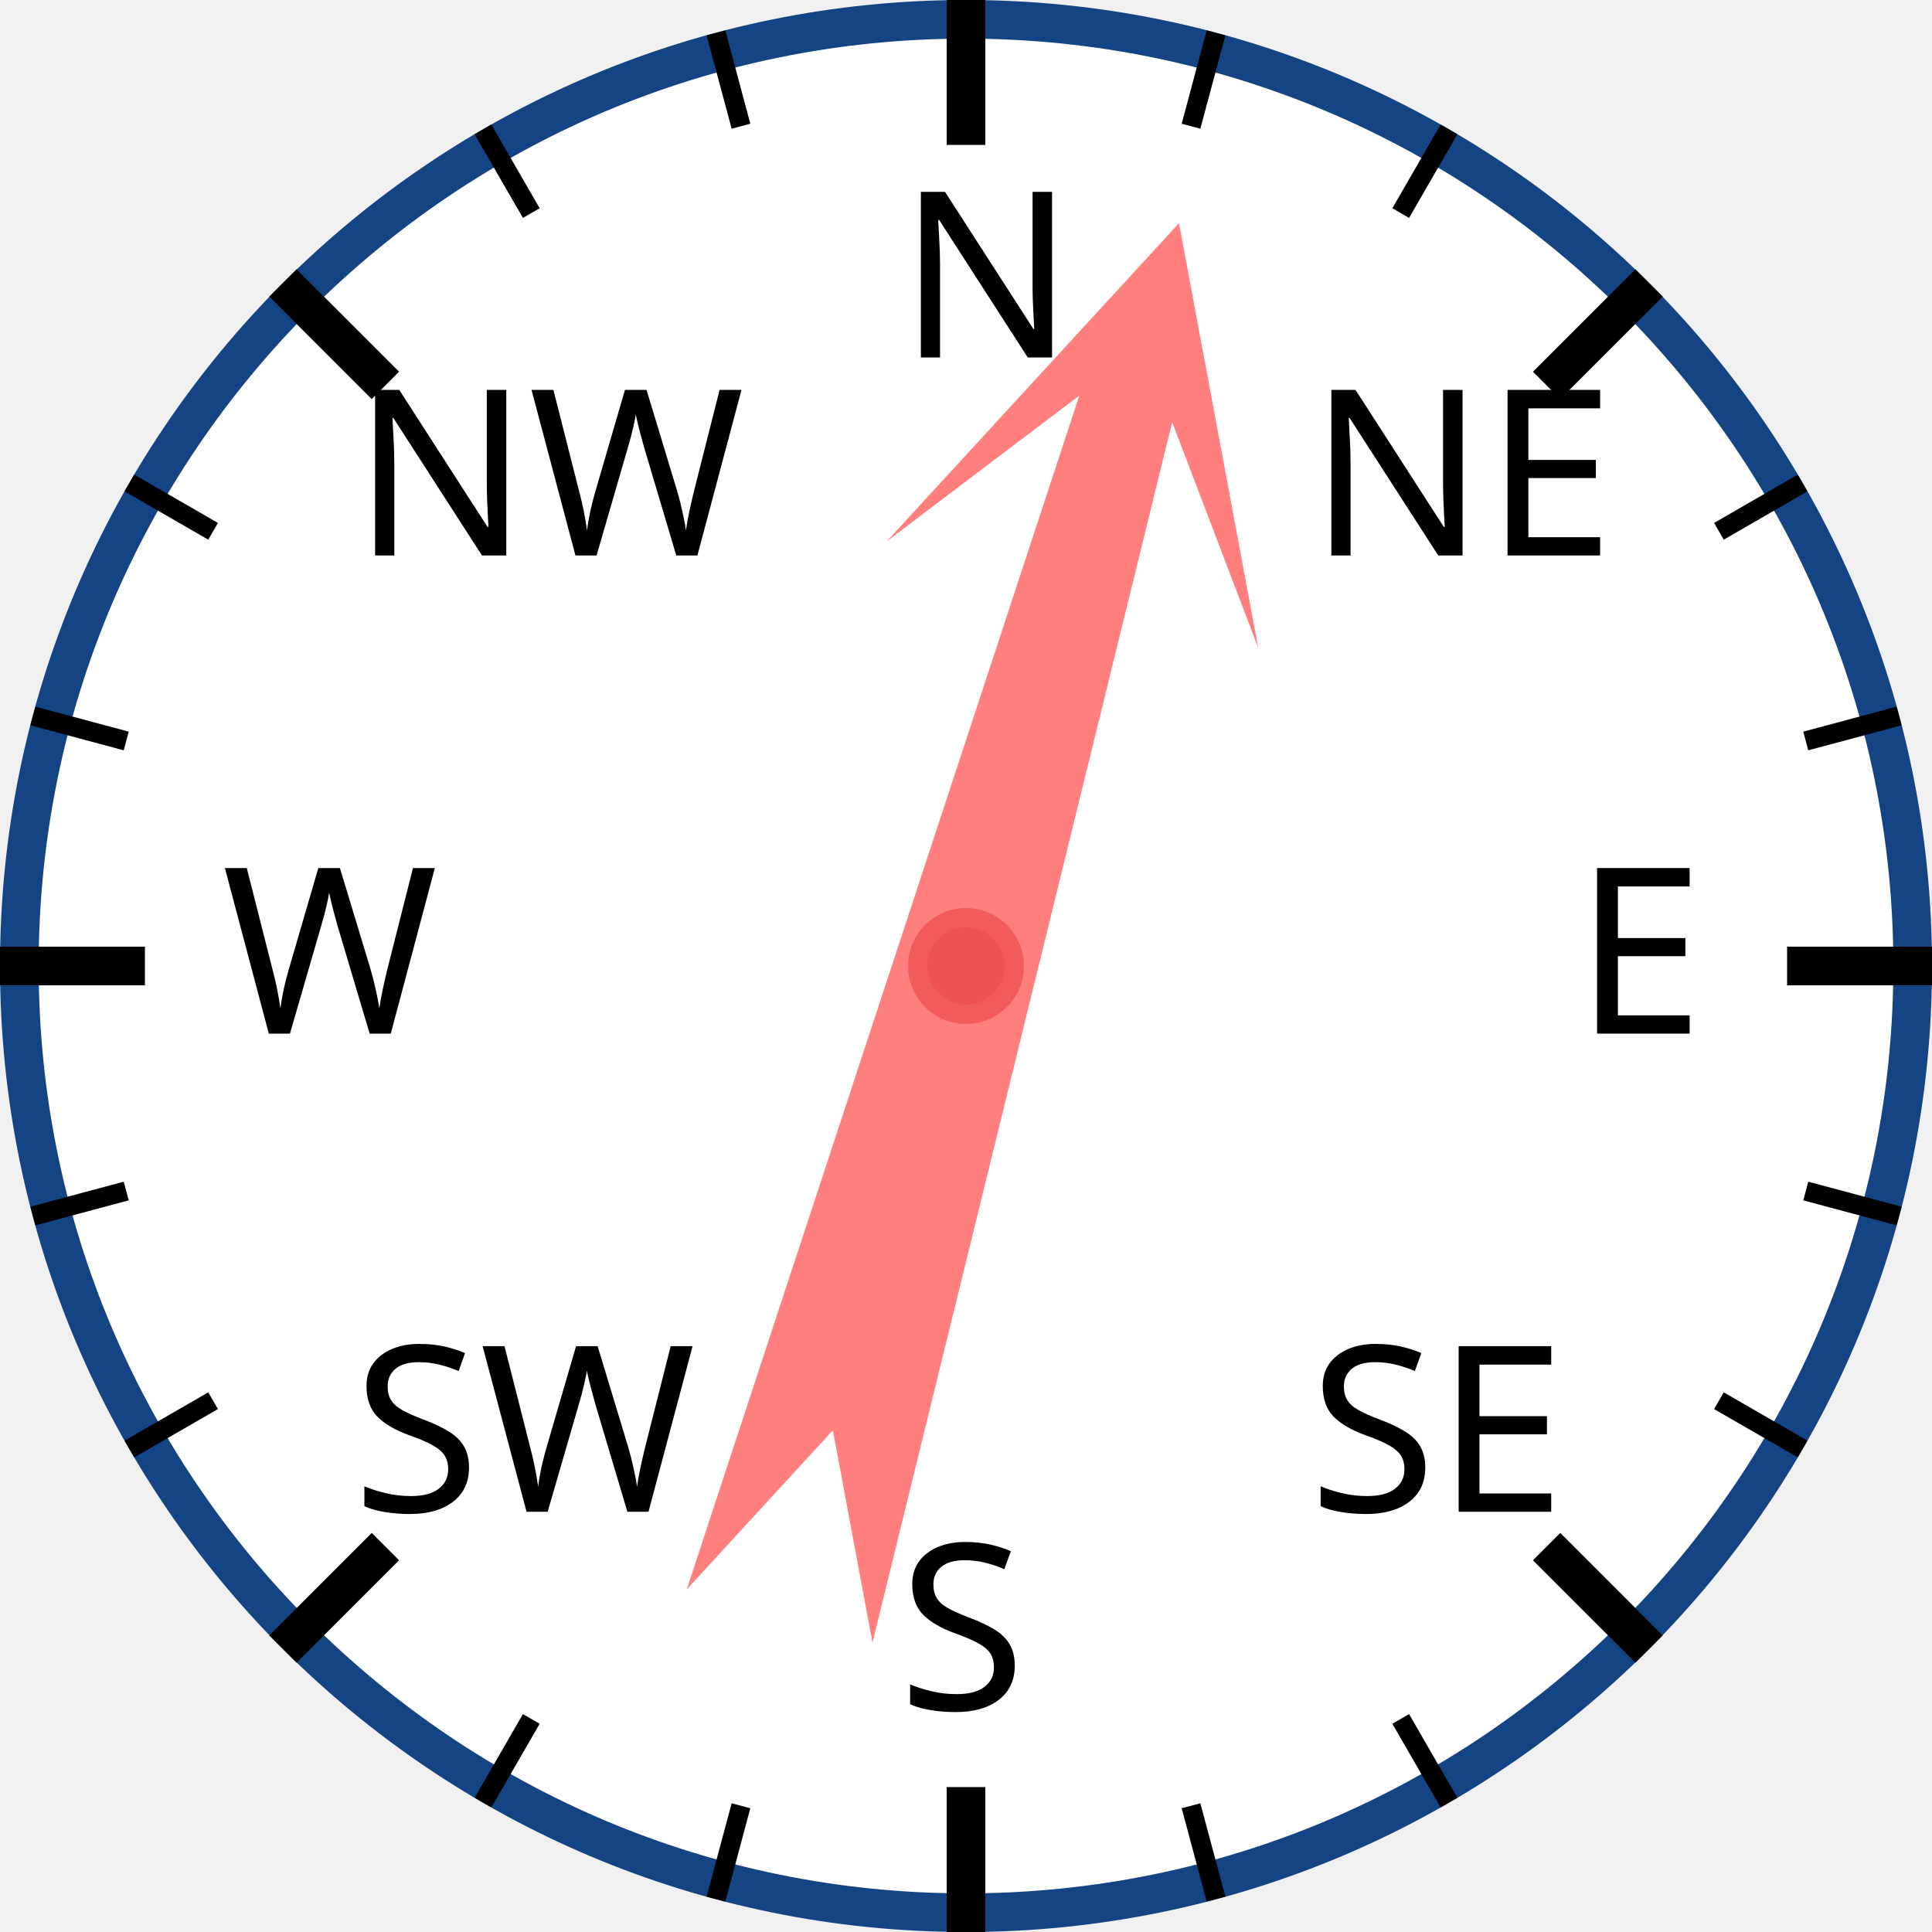
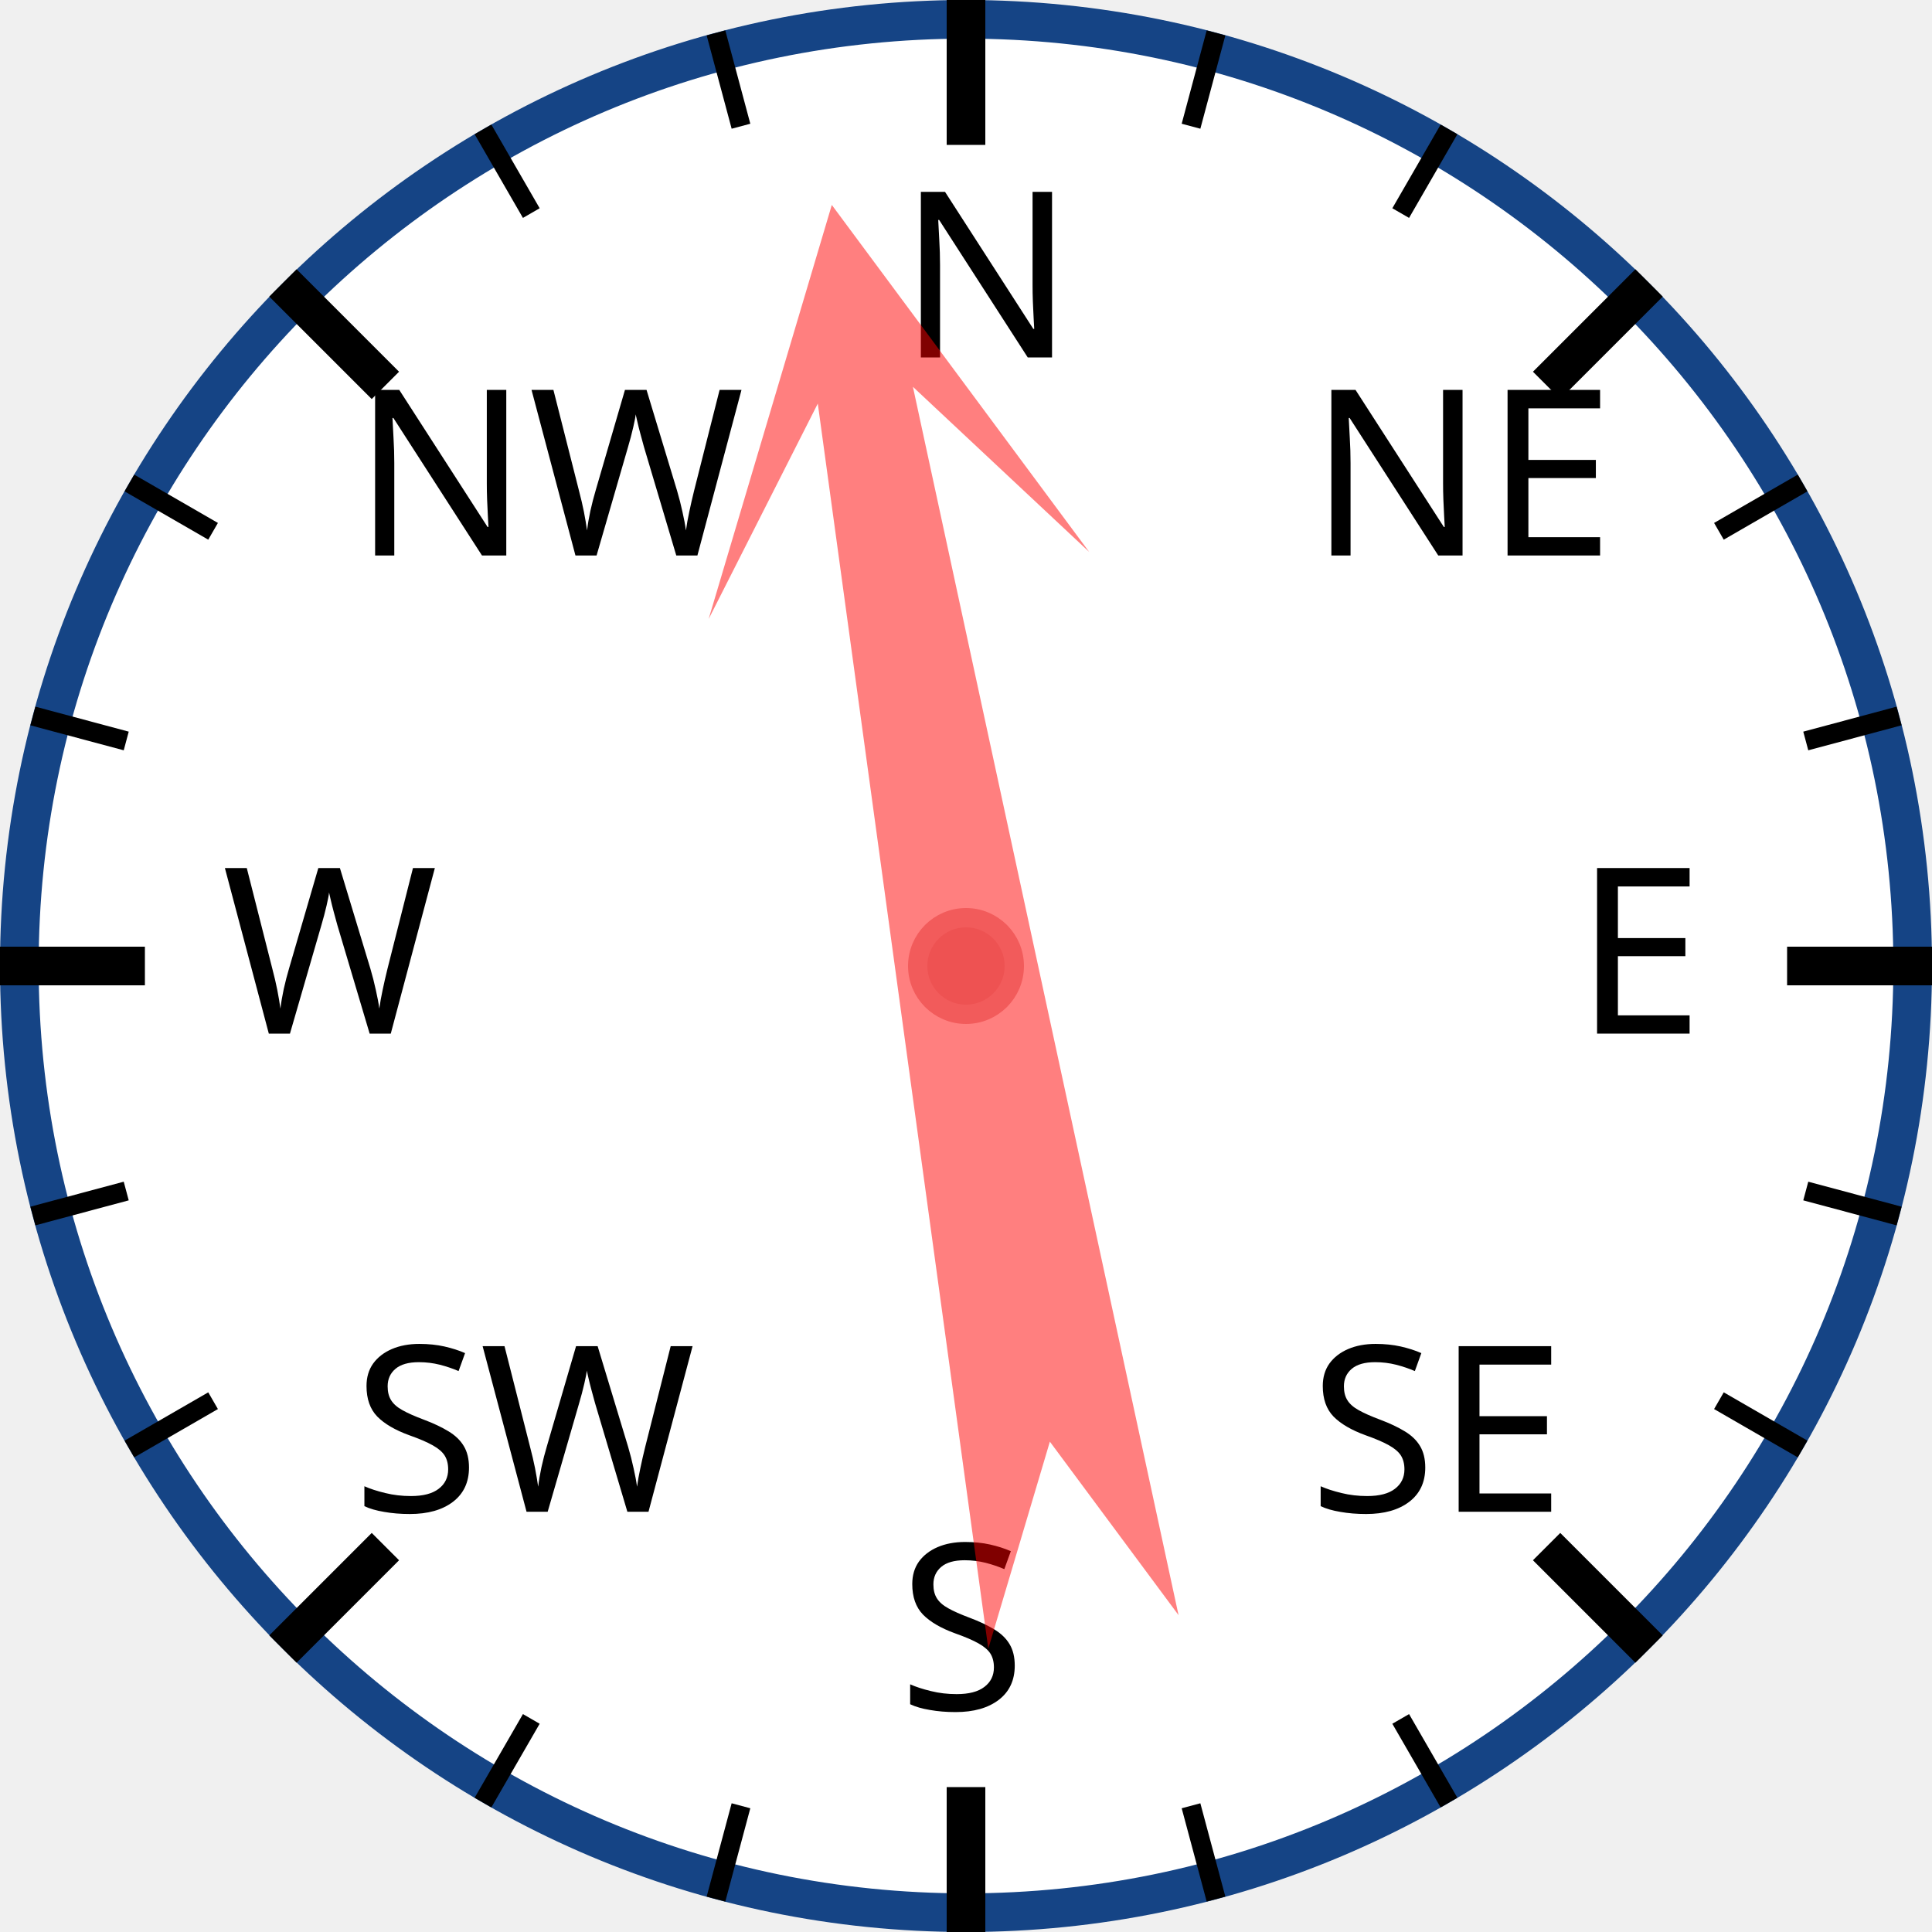
<svg xmlns="http://www.w3.org/2000/svg" width="120px" height="120px" viewBox="0 0 200 200">
  <circle cx="100" cy="100" r="98" style="fill: white; stroke: #154485; stroke-width: 4;" />
  <text x="93.0" y="37.0" style="font-family: sans-serif; font-size: 18pt;">N</text>
  <line x1="100.0" y1="0.0" x2="100.0" y2="15.0" style="stroke: black; stroke-width: 4;" />
  <line x1="74.118" y1="3.407" x2="76.706" y2="13.067" style="stroke: black; stroke-width: 2;" />
  <line x1="50" y1="13.397" x2="55" y2="22.058" style="stroke: black; stroke-width: 2;" />
  <text x="36.503" y="57.503" style="font-family: sans-serif; font-size: 18pt;">NW</text>
  <line x1="29.289" y1="29.289" x2="39.896" y2="39.896" style="stroke: black; stroke-width: 4;" />
  <line x1="13.397" y1="50" x2="22.058" y2="55" style="stroke: black; stroke-width: 2;" />
  <line x1="3.407" y1="74.118" x2="13.067" y2="76.706" style="stroke: black; stroke-width: 2;" />
  <text x="23.0" y="107.0" style="font-family: sans-serif; font-size: 18pt;">W</text>
  <line x1="0.0" y1="100.0" x2="15.0" y2="100.0" style="stroke: black; stroke-width: 4;" />
  <line x1="3.407" y1="125.882" x2="13.067" y2="123.294" style="stroke: black; stroke-width: 2;" />
  <line x1="13.397" y1="150" x2="22.058" y2="145" style="stroke: black; stroke-width: 2;" />
  <text x="36.503" y="156.497" style="font-family: sans-serif; font-size: 18pt;">SW</text>
  <line x1="29.289" y1="170.711" x2="39.896" y2="160.104" style="stroke: black; stroke-width: 4;" />
  <line x1="50" y1="186.603" x2="55" y2="177.942" style="stroke: black; stroke-width: 2;" />
  <line x1="74.118" y1="196.593" x2="76.706" y2="186.933" style="stroke: black; stroke-width: 2;" />
  <text x="93" y="177.0" style="font-family: sans-serif; font-size: 18pt;">S</text>
  <line x1="100" y1="200.0" x2="100" y2="185.0" style="stroke: black; stroke-width: 4;" />
  <line x1="125.882" y1="196.593" x2="123.294" y2="186.933" style="stroke: black; stroke-width: 2;" />
  <line x1="150.0" y1="186.603" x2="145.0" y2="177.942" style="stroke: black; stroke-width: 2;" />
  <text x="135.497" y="156.497" style="font-family: sans-serif; font-size: 18pt;">SE</text>
  <line x1="170.711" y1="170.711" x2="160.104" y2="160.104" style="stroke: black; stroke-width: 4;" />
  <line x1="186.603" y1="150" x2="177.942" y2="145" style="stroke: black; stroke-width: 2;" />
  <line x1="196.593" y1="125.882" x2="186.933" y2="123.294" style="stroke: black; stroke-width: 2;" />
  <text x="163.0" y="107" style="font-family: sans-serif; font-size: 18pt;">E</text>
  <line x1="200.0" y1="100" x2="185.0" y2="100" style="stroke: black; stroke-width: 4;" />
  <line x1="196.593" y1="74.118" x2="186.933" y2="76.706" style="stroke: black; stroke-width: 2;" />
  <line x1="186.603" y1="50" x2="177.942" y2="55" style="stroke: black; stroke-width: 2;" />
  <text x="135.497" y="57.503" style="font-family: sans-serif; font-size: 18pt;">NE</text>
  <line x1="170.711" y1="29.289" x2="160.104" y2="39.896" style="stroke: black; stroke-width: 4;" />
  <line x1="150" y1="13.397" x2="145" y2="22.058" style="stroke: black; stroke-width: 2;" />
  <line x1="125.882" y1="3.407" x2="123.294" y2="13.067" style="stroke: black; stroke-width: 2;" />
-   <polygon points="100 20 120 60 105 40 110 170 100 150 90 170 95 40 80 60" style="fill: red; fill-opacity: 0.5;" transform="rotate(16,100,100)" />
+   <polygon points="100 20 120 60 105 40 110 170 100 150 90 170 95 40 80 60" style="fill: red; fill-opacity: 0.5;" transform="rotate(350,100,100)" />
  <circle cx="100" cy="100" r="5" style="fill: #EE5252; stroke: #F25B5B; stroke-width: 2;" />
</svg>
